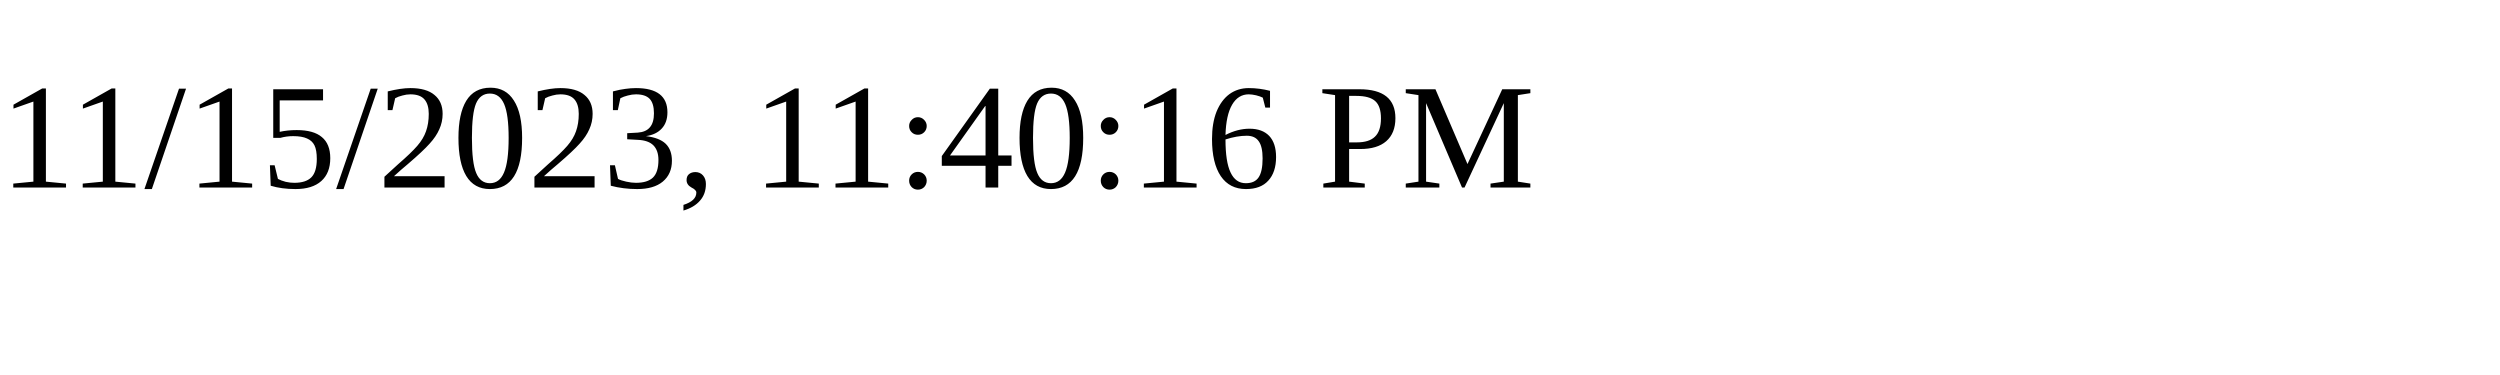
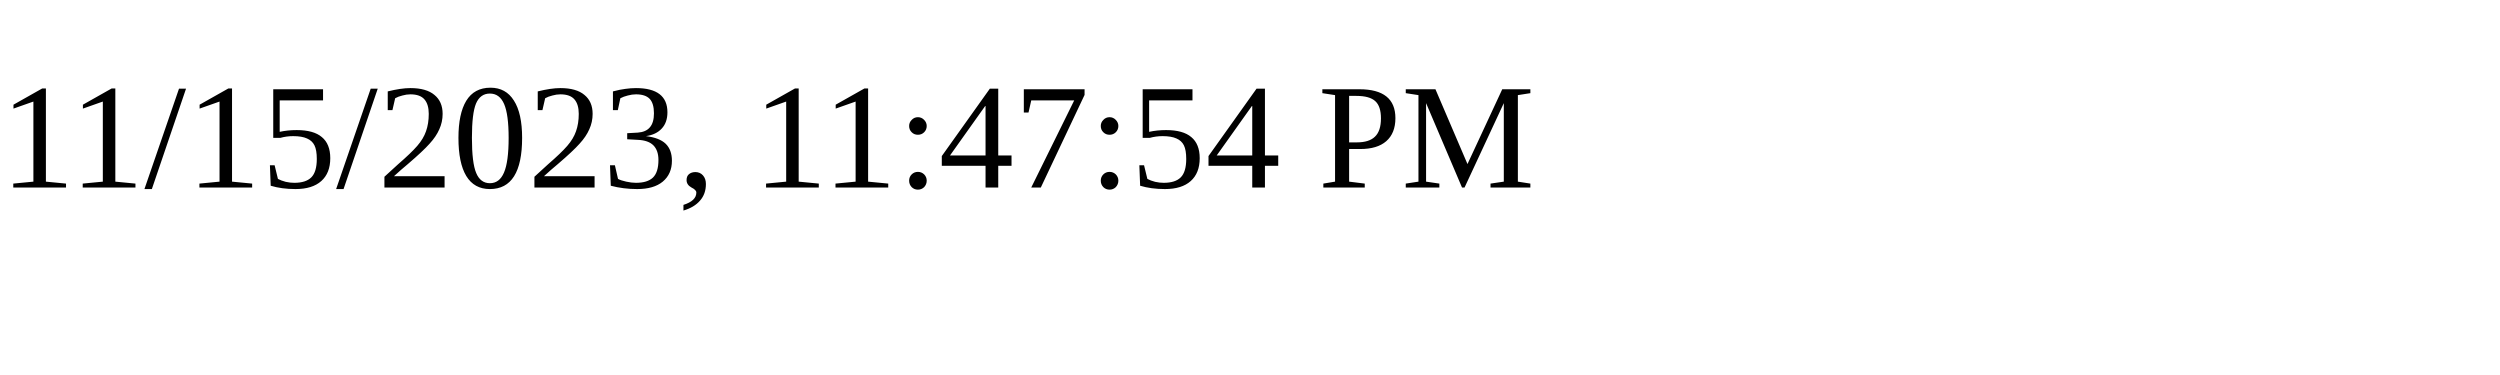
<svg xmlns="http://www.w3.org/2000/svg" height="30" width="200">
-   <text x="0" y="15">11/15/2023, 11:40:16 PM</text>
+   <text x="0" y="15">11/15/2023, 11:47:54 PM</text>
</svg>
